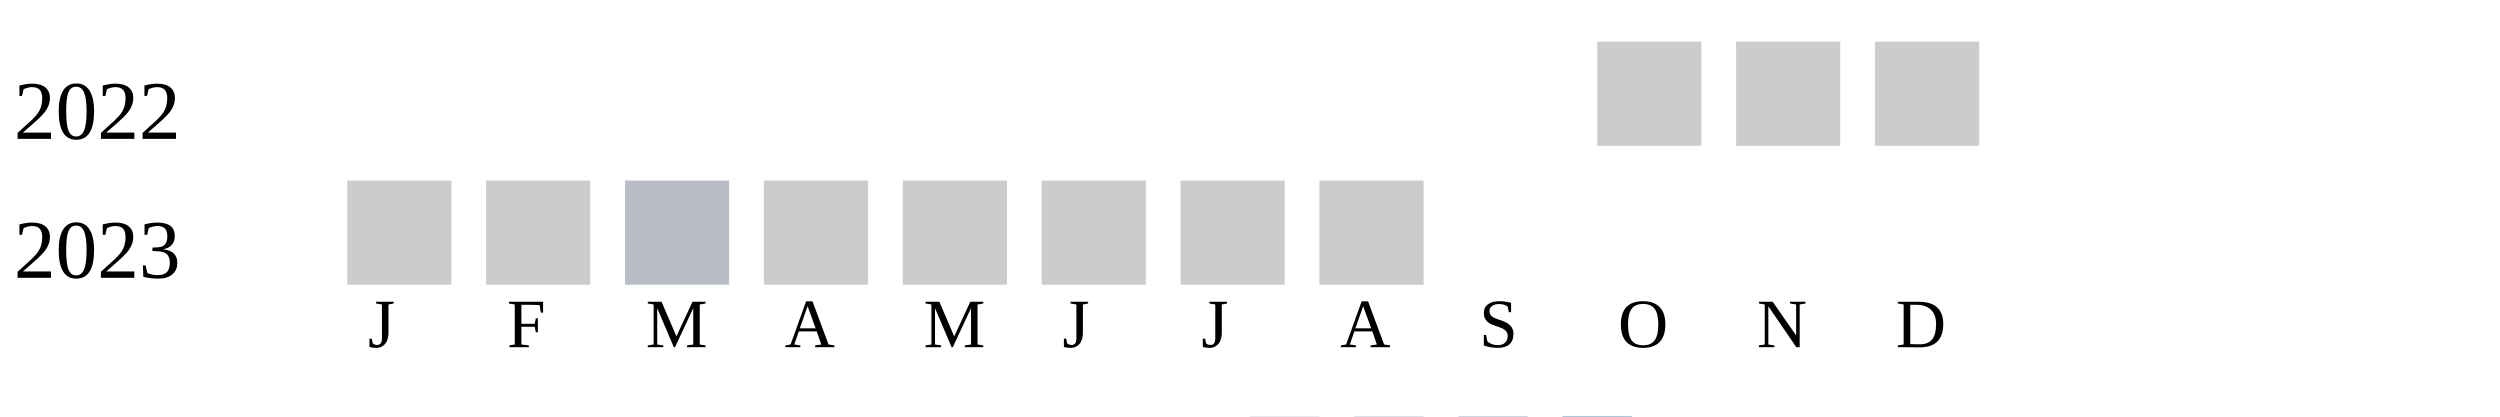
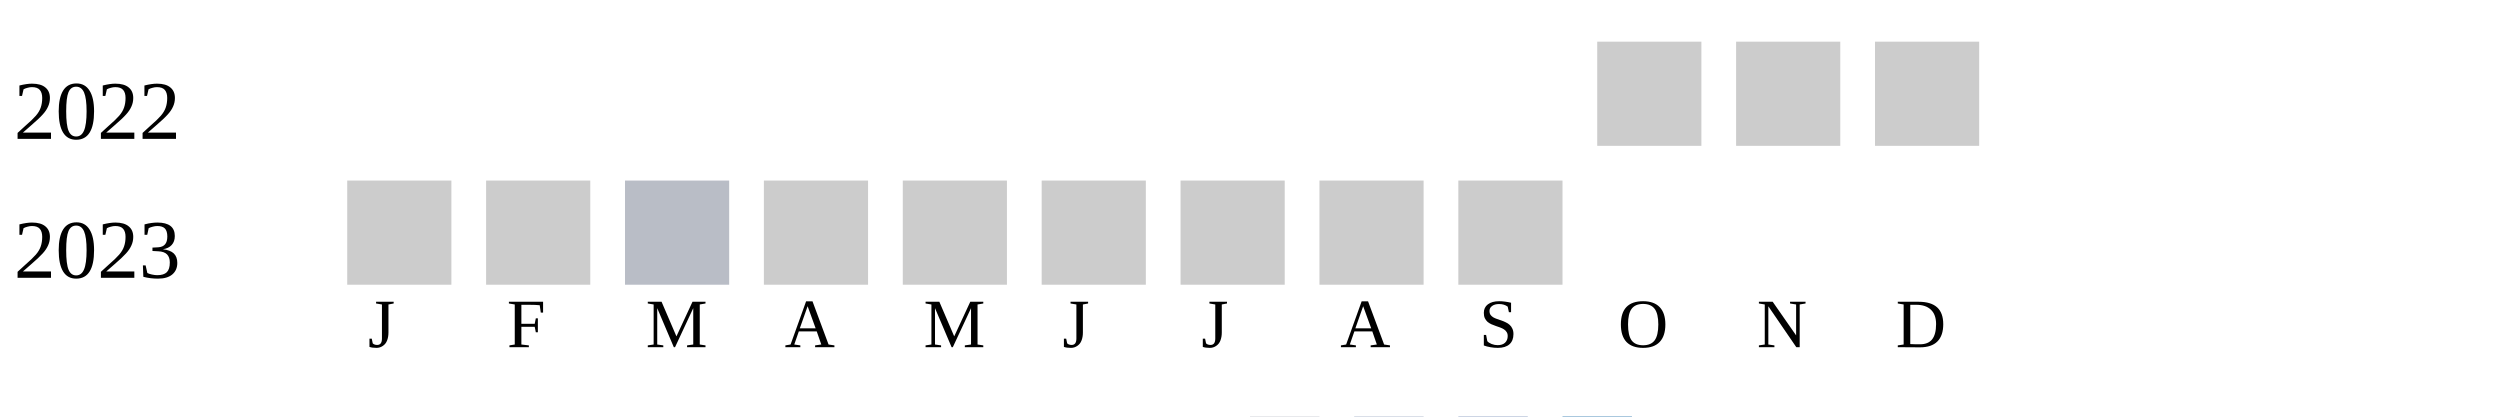
<svg xmlns="http://www.w3.org/2000/svg" width="360" height="60">
  <g transform="translate(0 0)">
    <text x="2" y="20">2022</text>
    <rect x="230" y="6" width="15" height="15" fill="#cccccc" />
    <rect x="250" y="6" width="15" height="15" fill="#cccccc" />
    <rect x="270" y="6" width="15" height="15" fill="#cccccc" />
  </g>
  <g transform="translate(0 20)">
    <text x="2" y="20">2023</text>
    <rect x="50" y="6" width="15" height="15" fill="#cccccc" />
    <rect x="70" y="6" width="15" height="15" fill="#cccccc" />
    <rect x="90" y="6" width="15" height="15" fill="#b9bdc6" />
    <rect x="110" y="6" width="15" height="15" fill="#cccccc" />
    <rect x="130" y="6" width="15" height="15" fill="#cccccc" />
    <rect x="150" y="6" width="15" height="15" fill="#cccccc" />
    <rect x="170" y="6" width="15" height="15" fill="#cccccc" />
    <rect x="190" y="6" width="15" height="15" fill="#cccccc" />
+     <rect x="210" y="6" width="15" height="15" fill="#cccccc" />
  </g>
  <text style="font-size: 10px; text-align: center" x="53" y="50">J</text>
  <text style="font-size: 10px; text-align: center" x="73" y="50">F</text>
  <text style="font-size: 10px; text-align: center" x="93" y="50">M</text>
  <text style="font-size: 10px; text-align: center" x="113" y="50">A</text>
  <text style="font-size: 10px; text-align: center" x="133" y="50">M</text>
  <text style="font-size: 10px; text-align: center" x="153" y="50">J</text>
  <text style="font-size: 10px; text-align: center" x="173" y="50">J</text>
  <text style="font-size: 10px; text-align: center" x="193" y="50">A</text>
  <text style="font-size: 10px; text-align: center" x="213" y="50">S</text>
  <text style="font-size: 10px; text-align: center" x="233" y="50">O</text>
  <text style="font-size: 10px; text-align: center" x="253" y="50">N</text>
  <text style="font-size: 10px; text-align: center" x="273" y="50">D</text>
  <text style="font-size: 10px;" x="155" y="69">Less</text>
  <rect fill="#b9bdc6" width="10" height="10" x="180" y="60" />
  <rect fill="#919fba" width="10" height="10" x="195" y="60" />
  <rect fill="#6882ae" width="10" height="10" x="210" y="60" />
  <rect fill="#005a9c" width="10" height="10" x="225" y="60" />
  <text x="240" y="69" style="font-size: 10px;">More</text>
</svg>
